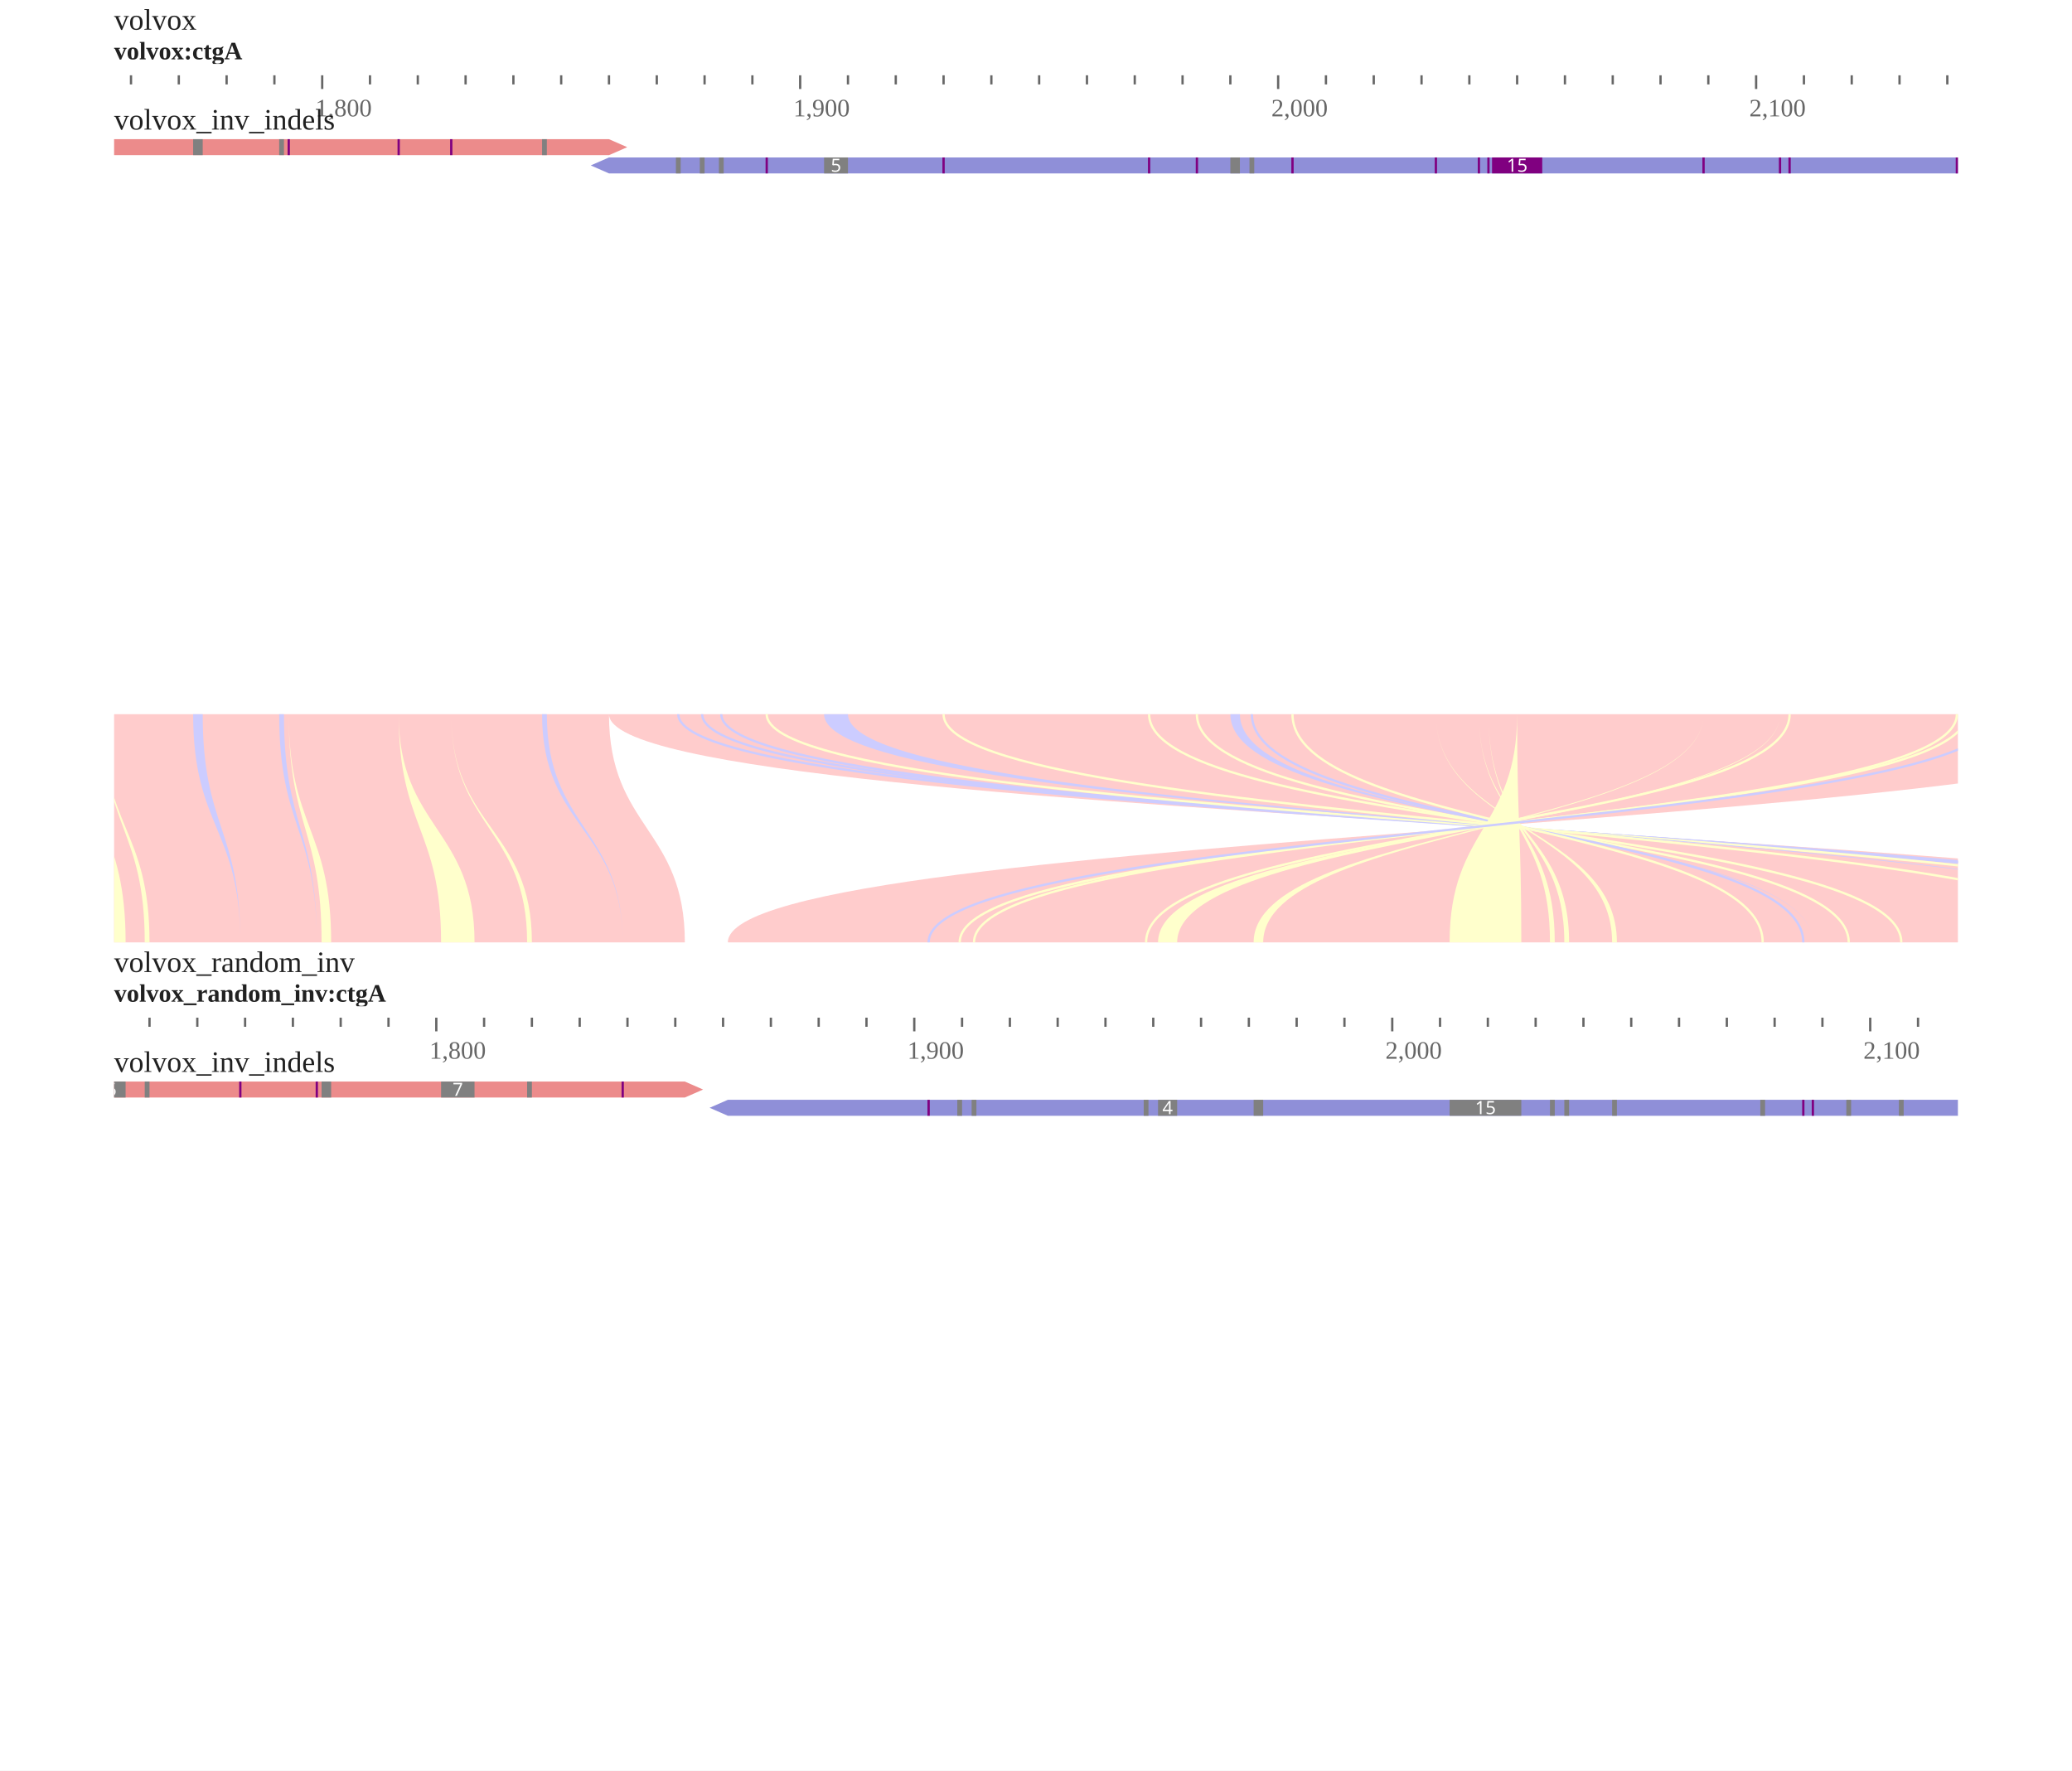
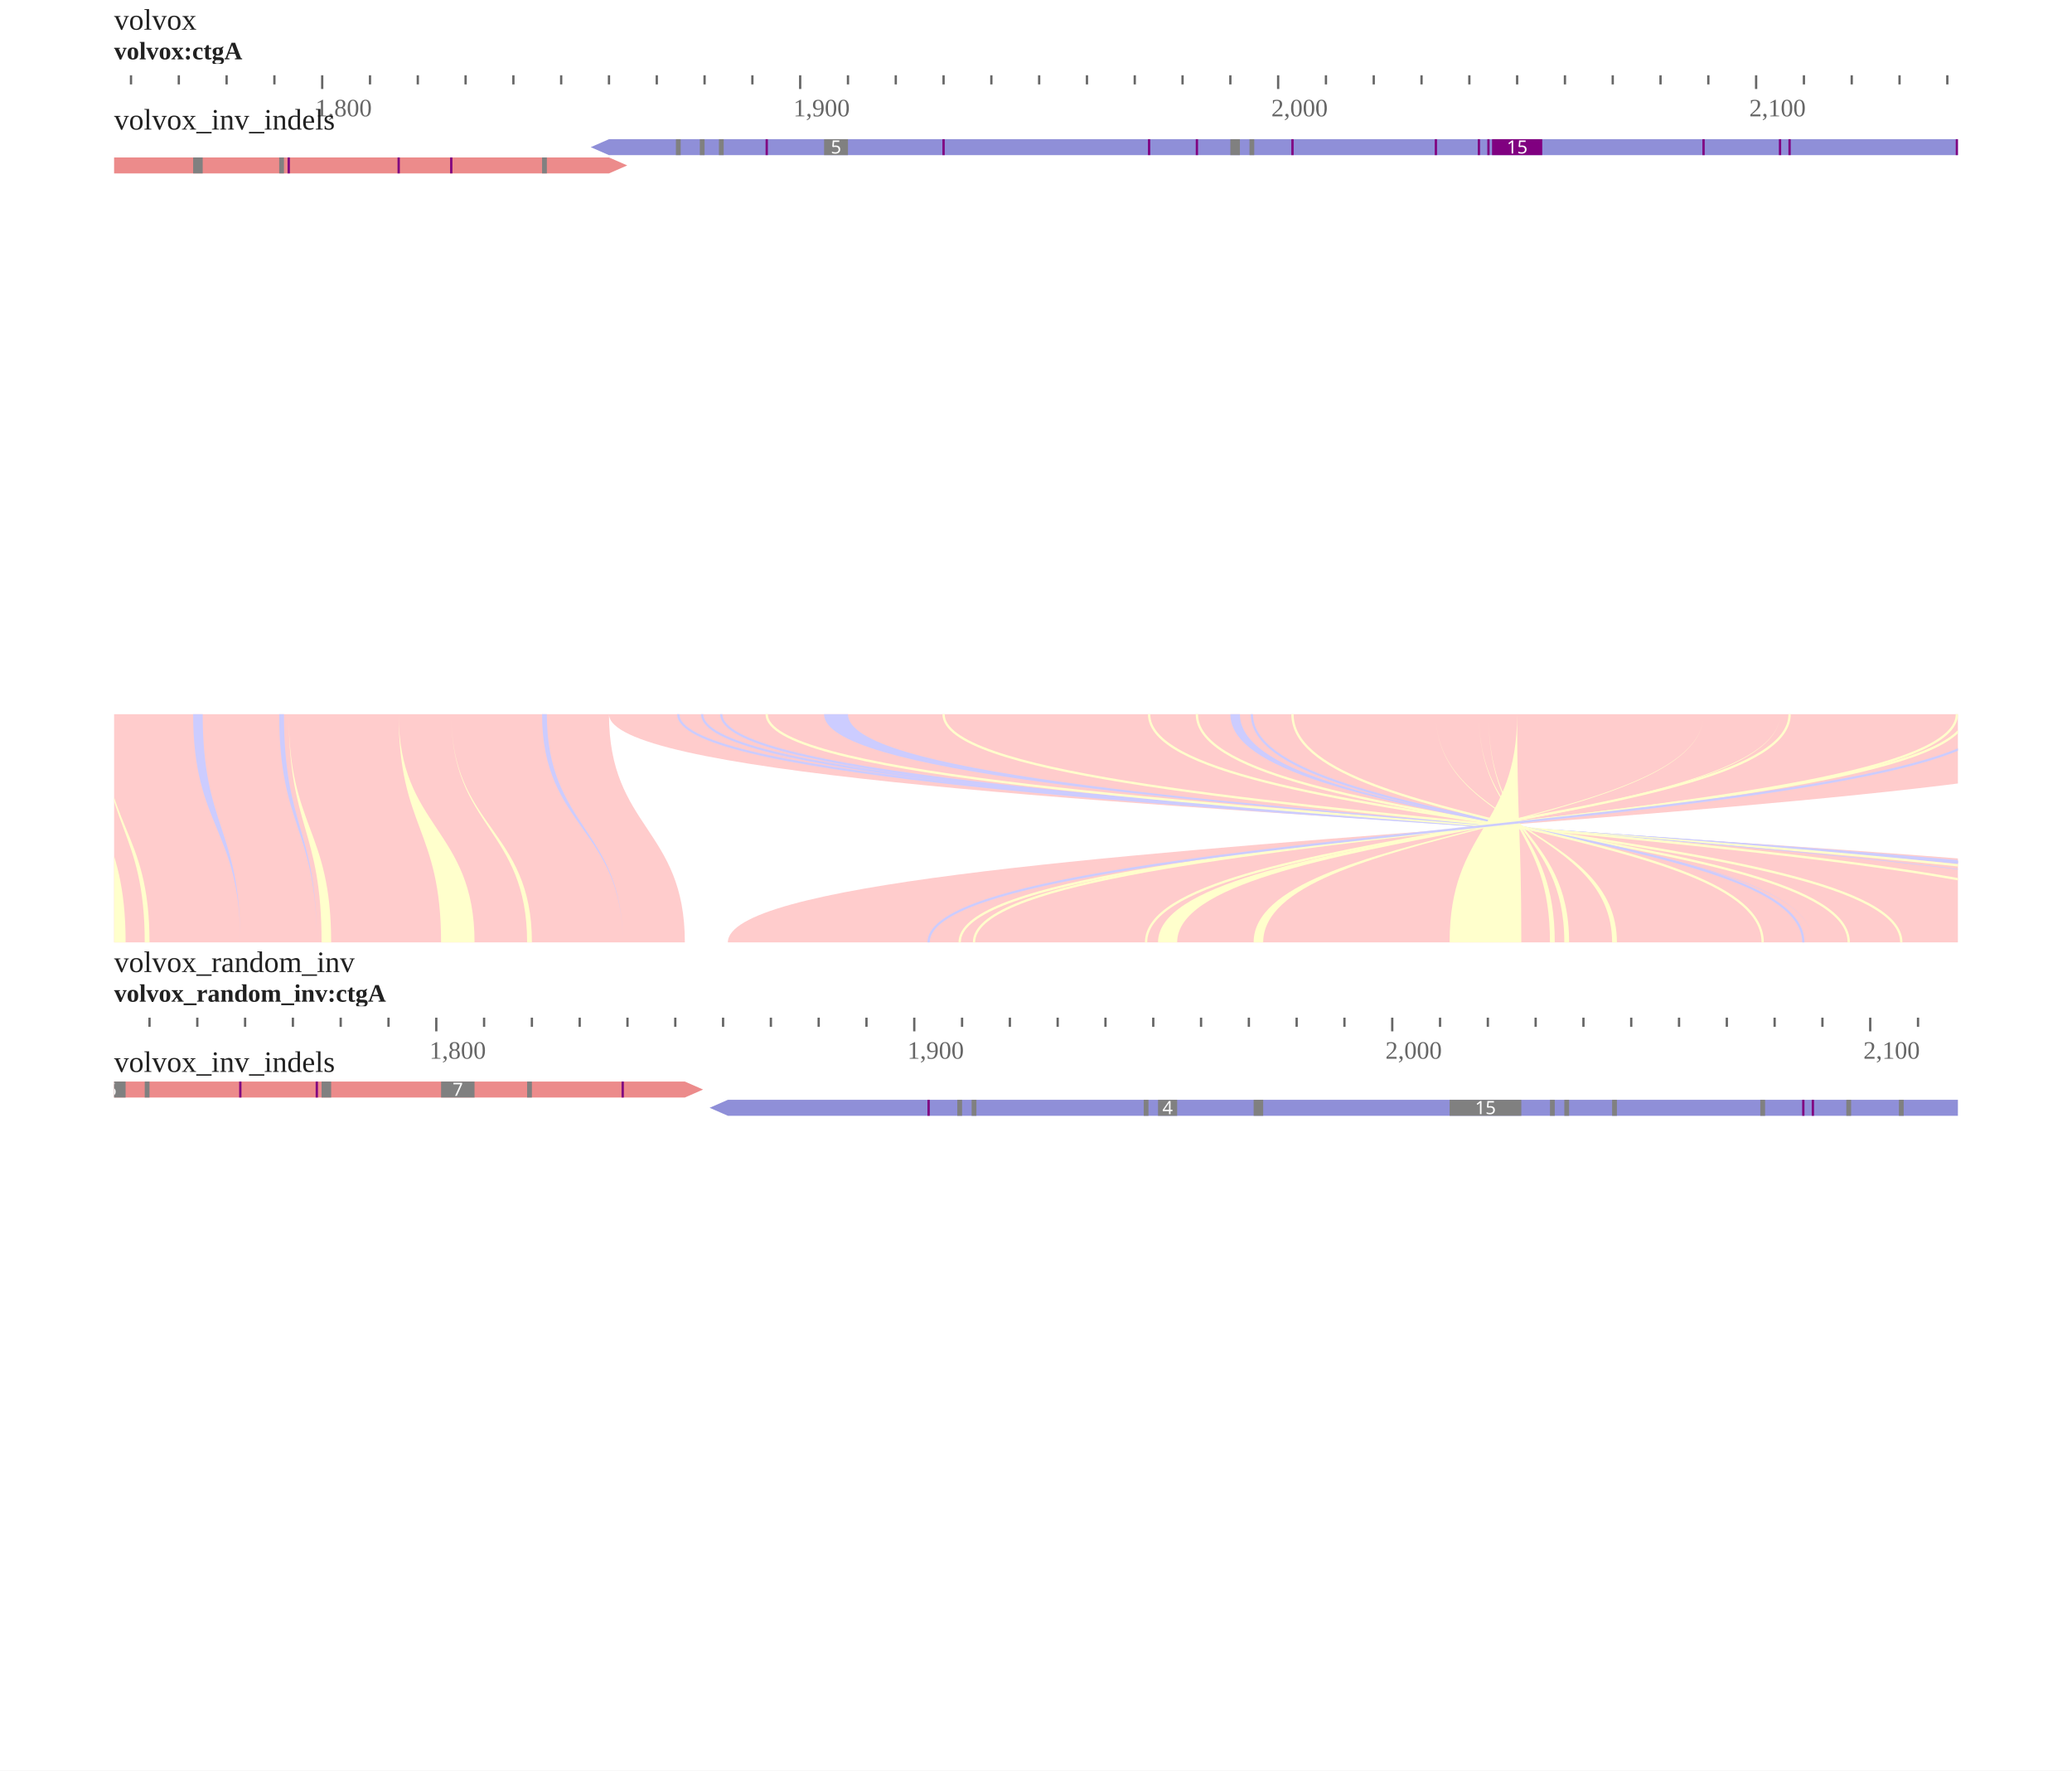
<svg xmlns="http://www.w3.org/2000/svg" width="908" height="776" viewBox="0 0 908 776">
  <rect width="908" height="776" fill="#ffffff" />
  <g transform="translate(0 0)">
    <g transform="translate(50 13)">
      <g transform="translate(0)">
        <text x="0" font-size="13" fill-opacity="0.871" fill="#000000">volvox</text>
        <g transform="translate(0 0)">
          <defs>
            <clipPath id="clip-view1-volvox:ctgA:1755.4618436724566:2141.2146774193548:0">
              <rect x="0" y="0" width="808" height="100" />
            </clipPath>
          </defs>
          <g clip-path="url(#clip-view1-volvox:ctgA:1755.4618436724566:2141.2146774193548:0)">
            <g transform="translate(0 20)">
              <line x1="-34.481" x2="-34.481" y1="0" y2="4" stroke-width="1" stroke-opacity="0.6" stroke="#000000" />
              <line x1="-13.535" x2="-13.535" y1="0" y2="4" stroke-width="1" stroke-opacity="0.6" stroke="#000000" />
              <line x1="7.411" x2="7.411" y1="0" y2="4" stroke-width="1" stroke-opacity="0.6" stroke="#000000" />
              <line x1="28.357" x2="28.357" y1="0" y2="4" stroke-width="1" stroke-opacity="0.6" stroke="#000000" />
              <line x1="49.303" x2="49.303" y1="0" y2="4" stroke-width="1" stroke-opacity="0.6" stroke="#000000" />
              <line x1="70.249" x2="70.249" y1="0" y2="4" stroke-width="1" stroke-opacity="0.6" stroke="#000000" />
              <line x1="91.195" x2="91.195" y1="0" y2="6" stroke-width="1" stroke-opacity="0.6" stroke="#000000" />
              <line x1="112.141" x2="112.141" y1="0" y2="4" stroke-width="1" stroke-opacity="0.6" stroke="#000000" />
              <line x1="133.087" x2="133.087" y1="0" y2="4" stroke-width="1" stroke-opacity="0.6" stroke="#000000" />
              <line x1="154.033" x2="154.033" y1="0" y2="4" stroke-width="1" stroke-opacity="0.6" stroke="#000000" />
              <line x1="174.979" x2="174.979" y1="0" y2="4" stroke-width="1" stroke-opacity="0.6" stroke="#000000" />
              <line x1="195.926" x2="195.926" y1="0" y2="4" stroke-width="1" stroke-opacity="0.6" stroke="#000000" />
              <line x1="216.872" x2="216.872" y1="0" y2="4" stroke-width="1" stroke-opacity="0.6" stroke="#000000" />
              <line x1="237.818" x2="237.818" y1="0" y2="4" stroke-width="1" stroke-opacity="0.6" stroke="#000000" />
              <line x1="258.764" x2="258.764" y1="0" y2="4" stroke-width="1" stroke-opacity="0.6" stroke="#000000" />
              <line x1="279.71" x2="279.71" y1="0" y2="4" stroke-width="1" stroke-opacity="0.6" stroke="#000000" />
              <line x1="300.656" x2="300.656" y1="0" y2="6" stroke-width="1" stroke-opacity="0.6" stroke="#000000" />
              <line x1="321.602" x2="321.602" y1="0" y2="4" stroke-width="1" stroke-opacity="0.6" stroke="#000000" />
              <line x1="342.548" x2="342.548" y1="0" y2="4" stroke-width="1" stroke-opacity="0.6" stroke="#000000" />
              <line x1="363.494" x2="363.494" y1="0" y2="4" stroke-width="1" stroke-opacity="0.6" stroke="#000000" />
              <line x1="384.44" x2="384.44" y1="0" y2="4" stroke-width="1" stroke-opacity="0.6" stroke="#000000" />
              <line x1="405.386" x2="405.386" y1="0" y2="4" stroke-width="1" stroke-opacity="0.6" stroke="#000000" />
              <line x1="426.332" x2="426.332" y1="0" y2="4" stroke-width="1" stroke-opacity="0.6" stroke="#000000" />
              <line x1="447.278" x2="447.278" y1="0" y2="4" stroke-width="1" stroke-opacity="0.6" stroke="#000000" />
              <line x1="468.224" x2="468.224" y1="0" y2="4" stroke-width="1" stroke-opacity="0.6" stroke="#000000" />
              <line x1="489.17" x2="489.17" y1="0" y2="4" stroke-width="1" stroke-opacity="0.6" stroke="#000000" />
              <line x1="510.116" x2="510.116" y1="0" y2="6" stroke-width="1" stroke-opacity="0.6" stroke="#000000" />
              <line x1="531.062" x2="531.062" y1="0" y2="4" stroke-width="1" stroke-opacity="0.6" stroke="#000000" />
              <line x1="552.008" x2="552.008" y1="0" y2="4" stroke-width="1" stroke-opacity="0.6" stroke="#000000" />
              <line x1="572.955" x2="572.955" y1="0" y2="4" stroke-width="1" stroke-opacity="0.6" stroke="#000000" />
              <line x1="593.901" x2="593.901" y1="0" y2="4" stroke-width="1" stroke-opacity="0.6" stroke="#000000" />
              <line x1="614.847" x2="614.847" y1="0" y2="4" stroke-width="1" stroke-opacity="0.6" stroke="#000000" />
              <line x1="635.793" x2="635.793" y1="0" y2="4" stroke-width="1" stroke-opacity="0.6" stroke="#000000" />
              <line x1="656.739" x2="656.739" y1="0" y2="4" stroke-width="1" stroke-opacity="0.6" stroke="#000000" />
              <line x1="677.685" x2="677.685" y1="0" y2="4" stroke-width="1" stroke-opacity="0.6" stroke="#000000" />
              <line x1="698.631" x2="698.631" y1="0" y2="4" stroke-width="1" stroke-opacity="0.6" stroke="#000000" />
              <line x1="719.577" x2="719.577" y1="0" y2="6" stroke-width="1" stroke-opacity="0.6" stroke="#000000" />
              <line x1="740.523" x2="740.523" y1="0" y2="4" stroke-width="1" stroke-opacity="0.6" stroke="#000000" />
              <line x1="761.469" x2="761.469" y1="0" y2="4" stroke-width="1" stroke-opacity="0.6" stroke="#000000" />
              <line x1="782.415" x2="782.415" y1="0" y2="4" stroke-width="1" stroke-opacity="0.6" stroke="#000000" />
              <line x1="803.361" x2="803.361" y1="0" y2="4" stroke-width="1" stroke-opacity="0.6" stroke="#000000" />
              <line x1="824.307" x2="824.307" y1="0" y2="4" stroke-width="1" stroke-opacity="0.6" stroke="#000000" />
              <line x1="845.253" x2="845.253" y1="0" y2="4" stroke-width="1" stroke-opacity="0.6" stroke="#000000" />
              <text x="88.195" y="18" font-size="11" fill-opacity="0.6" fill="#000000">1,800</text>
              <text x="297.656" y="18" font-size="11" fill-opacity="0.6" fill="#000000">1,900</text>
              <text x="507.116" y="18" font-size="11" fill-opacity="0.6" fill="#000000">2,000</text>
              <text x="716.577" y="18" font-size="11" fill-opacity="0.6" fill="#000000">2,100</text>
            </g>
          </g>
        </g>
        <g transform="translate(0 0)">
          <defs>
            <clipPath id="reflabel-view1-volvox:ctgA:1528:1910:0">
              <rect x="0" y="0" width="1121.836" height="15" />
            </clipPath>
          </defs>
          <g clip-path="url(#reflabel-view1-volvox:ctgA:1528:1910:0)">
            <text x="0" y="13" font-size="11" font-weight="bold" fill-opacity="0.871" fill="#000000">volvox:ctgA</text>
          </g>
        </g>
      </g>
      <g transform="translate(0 30)">
        <g transform="translate(0 0)">
          <defs>
            <clipPath id="track-clip-view1-volvox_inv_indels">
              <rect x="0" y="18" width="808" height="250" />
            </clipPath>
          </defs>
          <g clip-path="url(#track-clip-view1-volvox_inv_indels)">
            <g transform="translate(0 18)">
              <defs>
                <clipPath id="alignments-clip-t1-display">
                  <rect x="0" y="0" width="808" height="250" />
                </clipPath>
              </defs>
              <g clip-path="url(#alignments-clip-t1-display)">
                <g>
                  <clipPath id="svgcanvas-clip-0">
                    <path d="M0,0h808v250h-808Z" />
                  </clipPath>
                  <g clip-path="url(#svgcanvas-clip-0)">
                    <clipPath id="svgcanvas-clip-1">
                      <path d="M0,0h808v250h-808Z" />
                    </clipPath>
                    <g clip-path="url(#svgcanvas-clip-1)">
                      <rect x="956.267" y="0" width="29295.152" height="7" fill="rgb(236,139,139)" />
-                       <path d="M-405.226,0L216.872,0L224.872,3.5L216.872,7L-405.226,7Z" fill="rgb(236,139,139)" stroke="none" />
-                       <path d="M914.375,8L216.872,8L208.872,11.5L216.872,15L914.375,15Z" fill="rgb(143,143,216)" stroke="none" />
+                       <path d="M-405.226,8L216.872,8L224.872,11.5L216.872,15L-405.226,15Z" fill="rgb(236,139,139)" stroke="none" />
+                       <path d="M914.375,0L216.872,0L208.872,3.5L216.872,7L914.375,7Z" fill="rgb(143,143,216)" stroke="none" />
                      <rect x="1090.322" y="0" width="2.095" height="7" fill="rgb(128,128,128)" />
                      <rect x="1153.16" y="0" width="4.189" height="7" fill="rgb(128,128,128)" />
-                       <rect x="-340.293" y="0" width="2.095" height="7" fill="rgb(128,128,128)" />
-                       <rect x="-329.82" y="0" width="2.095" height="7" fill="rgb(128,128,128)" />
-                       <rect x="-292.118" y="0" width="2.095" height="7" fill="rgb(128,128,128)" />
-                       <rect x="-248.131" y="0" width="2.095" height="7" fill="rgb(128,128,128)" />
-                       <rect x="-220.901" y="0" width="10.473" height="7" fill="rgb(128,128,128)" />
-                       <rect x="-189.482" y="0" width="2.095" height="7" fill="rgb(128,128,128)" />
-                       <rect x="-183.198" y="0" width="2.095" height="7" fill="rgb(128,128,128)" />
-                       <rect x="-118.265" y="0" width="2.095" height="7" fill="rgb(128,128,128)" />
-                       <rect x="34.641" y="0" width="4.189" height="7" fill="rgb(128,128,128)" />
-                       <rect x="72.344" y="0" width="2.095" height="7" fill="rgb(128,128,128)" />
-                       <rect x="187.547" y="0" width="2.095" height="7" fill="rgb(128,128,128)" />
-                       <rect x="246.196" y="8" width="2.095" height="7" fill="rgb(128,128,128)" />
-                       <rect x="256.669" y="8" width="2.095" height="7" fill="rgb(128,128,128)" />
-                       <rect x="265.048" y="8" width="2.095" height="7" fill="rgb(128,128,128)" />
-                       <rect x="311.129" y="8" width="10.473" height="7" fill="rgb(128,128,128)" />
-                       <rect x="489.17" y="8" width="4.189" height="7" fill="rgb(128,128,128)" />
-                       <rect x="497.549" y="8" width="2.095" height="7" fill="rgb(128,128,128)" />
-                       <rect x="824.307" y="8" width="2.095" height="7" fill="rgb(128,128,128)" />
+                       <rect x="-340.293" y="8" width="2.095" height="7" fill="rgb(128,128,128)" />
+                       <rect x="-329.82" y="8" width="2.095" height="7" fill="rgb(128,128,128)" />
+                       <rect x="-292.118" y="8" width="2.095" height="7" fill="rgb(128,128,128)" />
+                       <rect x="-248.131" y="8" width="2.095" height="7" fill="rgb(128,128,128)" />
+                       <rect x="-220.901" y="8" width="10.473" height="7" fill="rgb(128,128,128)" />
+                       <rect x="-189.482" y="8" width="2.095" height="7" fill="rgb(128,128,128)" />
+                       <rect x="-183.198" y="8" width="2.095" height="7" fill="rgb(128,128,128)" />
+                       <rect x="-118.265" y="8" width="2.095" height="7" fill="rgb(128,128,128)" />
+                       <rect x="34.641" y="8" width="4.189" height="7" fill="rgb(128,128,128)" />
+                       <rect x="72.344" y="8" width="2.095" height="7" fill="rgb(128,128,128)" />
+                       <rect x="187.547" y="8" width="2.095" height="7" fill="rgb(128,128,128)" />
+                       <rect x="246.196" y="0" width="2.095" height="7" fill="rgb(128,128,128)" />
+                       <rect x="256.669" y="0" width="2.095" height="7" fill="rgb(128,128,128)" />
+                       <rect x="265.048" y="0" width="2.095" height="7" fill="rgb(128,128,128)" />
+                       <rect x="311.129" y="0" width="10.473" height="7" fill="rgb(128,128,128)" />
+                       <rect x="489.17" y="0" width="4.189" height="7" fill="rgb(128,128,128)" />
+                       <rect x="497.549" y="0" width="2.095" height="7" fill="rgb(128,128,128)" />
+                       <rect x="824.307" y="0" width="2.095" height="7" fill="rgb(128,128,128)" />
                      <rect x="976.713" y="0" width="1" height="7" fill="rgb(128,0,128)" />
                      <rect x="985.092" y="0" width="1" height="7" fill="rgb(128,0,128)" />
                      <rect x="1029.079" y="0" width="1" height="7" fill="rgb(128,0,128)" />
                      <rect x="1050.025" y="0" width="1" height="7" fill="rgb(128,0,128)" />
                      <rect x="1079.349" y="0" width="1" height="7" fill="rgb(128,0,128)" />
                      <rect x="1175.701" y="0" width="1" height="7" fill="rgb(128,0,128)" />
                      <rect x="1207.12" y="0" width="1" height="7" fill="rgb(128,0,128)" />
-                       <rect x="-259.104" y="0" width="1" height="7" fill="rgb(128,0,128)" />
-                       <rect x="-238.158" y="0" width="1" height="7" fill="rgb(128,0,128)" />
-                       <rect x="-227.685" y="0" width="1" height="7" fill="rgb(128,0,128)" />
-                       <rect x="-164.847" y="0" width="1" height="7" fill="rgb(128,0,128)" />
-                       <rect x="-137.617" y="0" width="1" height="7" fill="rgb(128,0,128)" />
-                       <rect x="-108.292" y="0" width="1" height="7" fill="rgb(128,0,128)" />
-                       <rect x="-14.035" y="0" width="1" height="7" fill="rgb(128,0,128)" />
-                       <rect x="-5.657" y="0" width="1" height="7" fill="rgb(128,0,128)" />
-                       <rect x="76.033" y="0" width="1" height="7" fill="rgb(128,0,128)" />
-                       <rect x="124.209" y="0" width="1" height="7" fill="rgb(128,0,128)" />
-                       <rect x="147.25" y="0" width="1" height="7" fill="rgb(128,0,128)" />
-                       <rect x="285.494" y="8" width="1" height="7" fill="rgb(128,0,128)" />
-                       <rect x="362.994" y="8" width="1" height="7" fill="rgb(128,0,128)" />
-                       <rect x="453.062" y="8" width="1" height="7" fill="rgb(128,0,128)" />
-                       <rect x="474.008" y="8" width="1" height="7" fill="rgb(128,0,128)" />
-                       <rect x="515.9" y="8" width="1" height="7" fill="rgb(128,0,128)" />
-                       <rect x="578.738" y="8" width="1" height="7" fill="rgb(128,0,128)" />
-                       <rect x="597.59" y="8" width="1" height="7" fill="rgb(128,0,128)" />
-                       <rect x="601.779" y="8" width="1" height="7" fill="rgb(128,0,128)" />
-                       <rect x="603.847" y="8" width="22" height="7" fill="rgb(128,0,128)" />
-                       <rect x="696.036" y="8" width="1" height="7" fill="rgb(128,0,128)" />
-                       <rect x="729.55" y="8" width="1" height="7" fill="rgb(128,0,128)" />
-                       <rect x="733.739" y="8" width="1" height="7" fill="rgb(128,0,128)" />
-                       <rect x="807.05" y="8" width="1" height="7" fill="rgb(128,0,128)" />
-                       <rect x="811.24" y="8" width="1" height="7" fill="rgb(128,0,128)" />
+                       <rect x="-259.104" y="8" width="1" height="7" fill="rgb(128,0,128)" />
+                       <rect x="-238.158" y="8" width="1" height="7" fill="rgb(128,0,128)" />
+                       <rect x="-227.685" y="8" width="1" height="7" fill="rgb(128,0,128)" />
+                       <rect x="-164.847" y="8" width="1" height="7" fill="rgb(128,0,128)" />
+                       <rect x="-137.617" y="8" width="1" height="7" fill="rgb(128,0,128)" />
+                       <rect x="-108.292" y="8" width="1" height="7" fill="rgb(128,0,128)" />
+                       <rect x="-14.035" y="8" width="1" height="7" fill="rgb(128,0,128)" />
+                       <rect x="-5.657" y="8" width="1" height="7" fill="rgb(128,0,128)" />
+                       <rect x="76.033" y="8" width="1" height="7" fill="rgb(128,0,128)" />
+                       <rect x="124.209" y="8" width="1" height="7" fill="rgb(128,0,128)" />
+                       <rect x="147.25" y="8" width="1" height="7" fill="rgb(128,0,128)" />
+                       <rect x="285.494" y="0" width="1" height="7" fill="rgb(128,0,128)" />
+                       <rect x="362.994" y="0" width="1" height="7" fill="rgb(128,0,128)" />
+                       <rect x="453.062" y="0" width="1" height="7" fill="rgb(128,0,128)" />
+                       <rect x="474.008" y="0" width="1" height="7" fill="rgb(128,0,128)" />
+                       <rect x="515.9" y="0" width="1" height="7" fill="rgb(128,0,128)" />
+                       <rect x="578.738" y="0" width="1" height="7" fill="rgb(128,0,128)" />
+                       <rect x="597.59" y="0" width="1" height="7" fill="rgb(128,0,128)" />
+                       <rect x="601.779" y="0" width="1" height="7" fill="rgb(128,0,128)" />
+                       <rect x="603.847" y="0" width="22" height="7" fill="rgb(128,0,128)" />
+                       <rect x="696.036" y="0" width="1" height="7" fill="rgb(128,0,128)" />
+                       <rect x="729.55" y="0" width="1" height="7" fill="rgb(128,0,128)" />
+                       <rect x="733.739" y="0" width="1" height="7" fill="rgb(128,0,128)" />
+                       <rect x="807.05" y="0" width="1" height="7" fill="rgb(128,0,128)" />
+                       <rect x="811.24" y="0" width="1" height="7" fill="rgb(128,0,128)" />
                    </g>
                  </g>
-                   <text x="316.365" y="11.5" fill="#fff" font-size="8" font-family="sans-serif" text-anchor="middle" dominant-baseline="middle">5</text>
-                   <text x="614.847" y="11.5" fill="#fff" font-size="8" font-family="sans-serif" text-anchor="middle" dominant-baseline="middle">15</text>
+                   <text x="316.365" y="3.5" fill="#fff" font-size="8" font-family="sans-serif" text-anchor="middle" dominant-baseline="middle">5</text>
+                   <text x="614.847" y="3.5" fill="#fff" font-size="8" font-family="sans-serif" text-anchor="middle" dominant-baseline="middle">15</text>
                </g>
              </g>
            </g>
          </g>
          <text x="0" y="5" font-size="13" dominant-baseline="hanging" fill-opacity="0.871" fill="#000000">volvox_inv_indels</text>
        </g>
      </g>
      <g transform="translate(0 30)">
        <defs>
          <clipPath id="highlight-clip-view1">
            <rect x="0" y="0" width="808" height="270" />
          </clipPath>
        </defs>
        <g clip-path="url(#highlight-clip-view1)" />
      </g>
    </g>
  </g>
  <g transform="translate(0 313)">
    <g transform="translate(50 0)">
      <defs>
        <clipPath id="synclip-p1-0">
          <rect x="0" y="0" width="808" height="100" />
        </clipPath>
      </defs>
      <g clip-path="url(#synclip-p1-0)">
        <g>
          <path d="M914.375,0C914.375,50 268.966,50 268.966,100L1010.457,100C1010.457,50 216.872,50 216.872,0Z" fill="rgb(255,0,0)" fill-opacity="0.2" stroke="none" />
          <path d="M-3677,0C-3677,50 -3620.716,50 -3620.716,100L250.115,100C250.115,50 216.872,50 216.872,0Z" fill="rgb(255,0,0)" fill-opacity="0.2" stroke="none" />
-           <path d="M956.267,0C956.267,50 1010.457,50 1010.457,100L29729.592,100C29729.592,50 30251.42,50 30251.42,0Z" fill="rgb(255,0,0)" fill-opacity="0.2" stroke="none" />
+           <path d="M956.267,0C956.267,50 1010.457,50 1010.457,100L2910.264,100C2910.264,50 2809.993,50 2809.993,0Z" fill="rgb(255,0,0)" fill-opacity="0.2" stroke="none" />
          <path d="M247.243,0C247.243,50 981.132,50 981.132,100" fill="none" stroke="rgb(204,204,255)" stroke-width="1" />
          <path d="M257.716,0C257.716,50 972.754,50 972.754,100" fill="none" stroke="rgb(204,204,255)" stroke-width="1" />
          <path d="M266.095,0C266.095,50 966.47,50 966.47,100" fill="none" stroke="rgb(204,204,255)" stroke-width="1" />
          <path d="M285.994,0C285.994,50 946.571,50 946.571,100" fill="none" stroke="rgb(255,255,204)" stroke-width="1" />
          <path d="M311.129,0C311.129,50 920.388,50 920.388,100L920.388,100C920.388,50 321.602,50 321.602,0Z" fill="rgb(204,204,255)" stroke="none" />
          <path d="M363.494,0C363.494,50 876.402,50 876.402,100" fill="none" stroke="rgb(255,255,204)" stroke-width="1" />
          <path d="M453.562,0C453.562,50 783.192,50 783.192,100" fill="none" stroke="rgb(255,255,204)" stroke-width="1" />
          <path d="M474.508,0C474.508,50 760.151,50 760.151,100" fill="none" stroke="rgb(255,255,204)" stroke-width="1" />
          <path d="M489.17,0C489.17,50 744.442,50 744.442,100L744.442,100C744.442,50 493.36,50 493.36,0Z" fill="rgb(204,204,255)" stroke="none" />
          <path d="M498.596,0C498.596,50 740.252,50 740.252,100" fill="none" stroke="rgb(204,204,255)" stroke-width="1" />
          <path d="M516.4,0C516.4,50 722.448,50 722.448,100" fill="none" stroke="rgb(255,255,204)" stroke-width="1" />
          <path d="M579.238,0C579.238,50 658.563,50 658.563,100L656.468,100C656.468,50 579.238,50 579.238,0Z" fill="rgb(255,255,204)" stroke="none" />
          <path d="M598.09,0C598.09,50 637.617,50 637.617,100L635.522,100C635.522,50 598.09,50 598.09,0Z" fill="rgb(255,255,204)" stroke="none" />
          <path d="M602.279,0C602.279,50 631.333,50 631.333,100L629.238,100C629.238,50 602.279,50 602.279,0Z" fill="rgb(255,255,204)" stroke="none" />
          <path d="M614.847,0C614.847,50 616.671,50 616.671,100L585.252,100C585.252,50 614.847,50 614.847,0Z" fill="rgb(255,255,204)" stroke="none" />
          <path d="M696.536,0C696.536,50 503.562,50 503.562,100L499.373,100C499.373,50 696.536,50 696.536,0Z" fill="rgb(255,255,204)" stroke="none" />
          <path d="M730.05,0C730.05,50 465.859,50 465.859,100L457.481,100C457.481,50 730.05,50 730.05,0Z" fill="rgb(255,255,204)" stroke="none" />
          <path d="M734.239,0C734.239,50 452.244,50 452.244,100" fill="none" stroke="rgb(255,255,204)" stroke-width="1" />
          <path d="M807.55,0C807.55,50 376.838,50 376.838,100" fill="none" stroke="rgb(255,255,204)" stroke-width="1" />
          <path d="M811.74,0C811.74,50 370.555,50 370.555,100" fill="none" stroke="rgb(255,255,204)" stroke-width="1" />
          <path d="M825.354,0C825.354,50 356.94,50 356.94,100" fill="none" stroke="rgb(204,204,255)" stroke-width="1" />
          <path d="M-962.391,0C-962.391,50 -975.229,50 -975.229,100L-973.135,100C-973.135,50 -962.391,50 -962.391,0Z" fill="rgb(255,255,204)" stroke="none" />
          <path d="M-903.742,0C-903.742,50 -914.486,50 -914.486,100L-914.486,100C-914.486,50 -901.648,50 -901.648,0Z" fill="rgb(204,204,255)" stroke="none" />
          <path d="M-859.756,0C-859.756,50 -872.594,50 -872.594,100L-868.405,100C-868.405,50 -859.756,50 -859.756,0Z" fill="rgb(255,255,204)" stroke="none" />
          <path d="M-721.512,0C-721.512,50 -730.161,50 -730.161,100L-728.066,100C-728.066,50 -721.512,50 -721.512,0Z" fill="rgb(255,255,204)" stroke="none" />
          <path d="M-715.228,0C-715.228,50 -721.782,50 -721.782,100L-717.593,100C-717.593,50 -715.228,50 -715.228,0Z" fill="rgb(255,255,204)" stroke="none" />
          <path d="M-700.566,0C-700.566,50 -702.931,50 -702.931,100L-702.931,100C-702.931,50 -698.471,50 -698.471,0Z" fill="rgb(204,204,255)" stroke="none" />
          <path d="M-683.809,0C-683.809,50 -688.269,50 -688.269,100L-688.269,100C-688.269,50 -679.62,50 -679.62,0Z" fill="rgb(204,204,255)" stroke="none" />
          <path d="M-660.768,0C-660.768,50 -669.417,50 -669.417,100L-669.417,100C-669.417,50 -658.674,50 -658.674,0Z" fill="rgb(204,204,255)" stroke="none" />
          <path d="M-635.633,0C-635.633,50 -646.376,50 -646.376,100L-646.376,100C-646.376,50 -633.538,50 -633.538,0Z" fill="rgb(204,204,255)" stroke="none" />
          <path d="M-610.498,0C-610.498,50 -623.336,50 -623.336,100L-623.336,100C-623.336,50 -608.403,50 -608.403,0Z" fill="rgb(204,204,255)" stroke="none" />
          <path d="M-593.741,0C-593.741,50 -608.674,50 -608.674,100L-606.579,100C-606.579,50 -593.741,50 -593.741,0Z" fill="rgb(255,255,204)" stroke="none" />
          <path d="M-587.457,0C-587.457,50 -600.295,50 -600.295,100L-598.2,100C-598.2,50 -587.457,50 -587.457,0Z" fill="rgb(255,255,204)" stroke="none" />
          <path d="M-524.619,0C-524.619,50 -535.362,50 -535.362,100L-535.362,100C-535.362,50 -522.524,50 -522.524,0Z" fill="rgb(204,204,255)" stroke="none" />
          <path d="M-499.483,0C-499.483,50 -512.322,50 -512.322,100L-512.322,100C-512.322,50 -497.389,50 -497.389,0Z" fill="rgb(204,204,255)" stroke="none" />
          <path d="M-465.97,0C-465.97,50 -480.903,50 -480.903,100L-476.713,100C-476.713,50 -465.97,50 -465.97,0Z" fill="rgb(255,255,204)" stroke="none" />
          <path d="M-451.308,0C-451.308,50 -462.051,50 -462.051,100L-462.051,100C-462.051,50 -445.024,50 -445.024,0Z" fill="rgb(204,204,255)" stroke="none" />
          <path d="M-438.74,0C-438.74,50 -455.767,50 -455.767,100L-453.673,100C-453.673,50 -438.74,50 -438.74,0Z" fill="rgb(255,255,204)" stroke="none" />
          <path d="M-413.605,0C-413.605,50 -428.537,50 -428.537,100L-415.97,100C-415.97,50 -413.605,50 -413.605,0Z" fill="rgb(255,255,204)" stroke="none" />
          <path d="M-340.293,0C-340.293,50 -342.659,50 -342.659,100L-342.659,100C-342.659,50 -338.199,50 -338.199,0Z" fill="rgb(204,204,255)" stroke="none" />
          <path d="M-329.82,0C-329.82,50 -334.28,50 -334.28,100L-334.28,100C-334.28,50 -327.726,50 -327.726,0Z" fill="rgb(204,204,255)" stroke="none" />
          <path d="M-292.118,0C-292.118,50 -298.672,50 -298.672,100L-298.672,100C-298.672,50 -290.023,50 -290.023,0Z" fill="rgb(204,204,255)" stroke="none" />
          <path d="M-258.604,0C-258.604,50 -267.253,50 -267.253,100L-265.158,100C-265.158,50 -258.604,50 -258.604,0Z" fill="rgb(255,255,204)" stroke="none" />
          <path d="M-248.131,0C-248.131,50 -254.685,50 -254.685,100L-254.685,100C-254.685,50 -246.036,50 -246.036,0Z" fill="rgb(204,204,255)" stroke="none" />
          <path d="M-237.658,0C-237.658,50 -246.307,50 -246.307,100L-244.212,100C-244.212,50 -237.658,50 -237.658,0Z" fill="rgb(255,255,204)" stroke="none" />
          <path d="M-227.185,0C-227.185,50 -233.739,50 -233.739,100L-231.645,100C-231.645,50 -227.185,50 -227.185,0Z" fill="rgb(255,255,204)" stroke="none" />
          <path d="M-220.901,0C-220.901,50 -225.361,50 -225.361,100L-225.361,100C-225.361,50 -210.428,50 -210.428,0Z" fill="rgb(204,204,255)" stroke="none" />
          <path d="M-189.482,0C-189.482,50 -204.415,50 -204.415,100L-204.415,100C-204.415,50 -187.387,50 -187.387,0Z" fill="rgb(204,204,255)" stroke="none" />
          <path d="M-183.198,0C-183.198,50 -200.225,50 -200.225,100L-200.225,100C-200.225,50 -181.103,50 -181.103,0Z" fill="rgb(204,204,255)" stroke="none" />
          <path d="M-164.347,0C-164.347,50 -183.469,50 -183.469,100L-168.806,100C-168.806,50 -164.347,50 -164.347,0Z" fill="rgb(255,255,204)" stroke="none" />
          <path d="M-137.117,0C-137.117,50 -141.576,50 -141.576,100L-131.103,100C-131.103,50 -137.117,50 -137.117,0Z" fill="rgb(255,255,204)" stroke="none" />
          <path d="M-118.265,0C-118.265,50 -112.252,50 -112.252,100L-112.252,100C-112.252,50 -116.171,50 -116.171,0Z" fill="rgb(204,204,255)" stroke="none" />
          <path d="M-107.792,0C-107.792,50 -103.874,50 -103.874,100L-101.779,100C-101.779,50 -107.792,50 -107.792,0Z" fill="rgb(255,255,204)" stroke="none" />
          <path d="M-13.535,0C-13.535,50 -7.522,50 -7.522,100L5.046,100C5.046,50 -13.535,50 -13.535,0Z" fill="rgb(255,255,204)" stroke="none" />
          <path d="M-5.157,0C-5.157,50 13.424,50 13.424,100L15.519,100C15.519,50 -5.157,50 -5.157,0Z" fill="rgb(255,255,204)" stroke="none" />
          <path d="M34.641,0C34.641,50 55.316,50 55.316,100L55.316,100C55.316,50 38.83,50 38.83,0Z" fill="rgb(204,204,255)" stroke="none" />
          <path d="M72.344,0C72.344,50 88.83,50 88.83,100L88.83,100C88.83,50 74.438,50 74.438,0Z" fill="rgb(204,204,255)" stroke="none" />
          <path d="M76.533,0C76.533,50 90.925,50 90.925,100L95.114,100C95.114,50 76.533,50 76.533,0Z" fill="rgb(255,255,204)" stroke="none" />
          <path d="M124.709,0C124.709,50 143.29,50 143.29,100L157.952,100C157.952,50 124.709,50 124.709,0Z" fill="rgb(255,255,204)" stroke="none" />
          <path d="M147.75,0C147.75,50 180.993,50 180.993,100L183.087,100C183.087,50 147.75,50 147.75,0Z" fill="rgb(255,255,204)" stroke="none" />
          <path d="M187.547,0C187.547,50 222.885,50 222.885,100L222.885,100C222.885,50 189.642,50 189.642,0Z" fill="rgb(204,204,255)" stroke="none" />
          <path d="M977.213,0C977.213,50 1031.403,50 1031.403,100L1033.497,100C1033.497,50 977.213,50 977.213,0Z" fill="rgb(255,255,204)" stroke="none" />
          <path d="M985.592,0C985.592,50 1041.876,50 1041.876,100L1046.065,100C1046.065,50 985.592,50 985.592,0Z" fill="rgb(255,255,204)" stroke="none" />
-           <path d="M1029.579,0C1029.579,50 1090.052,50 1090.052,100L1092.146,100C1092.146,50 1029.579,50 1029.579,0Z" fill="rgb(255,255,204)" stroke="none" />
+           <path d="M1029.578,0C1029.578,50 1090.052,50 1090.052,100L1092.146,100C1092.146,50 1029.578,50 1029.578,0Z" fill="rgb(255,255,204)" stroke="none" />
          <path d="M1050.525,0C1050.525,50 1113.092,50 1113.092,100L1115.187,100C1115.187,50 1050.525,50 1050.525,0Z" fill="rgb(255,255,204)" stroke="none" />
          <path d="M1079.849,0C1079.849,50 1144.511,50 1144.511,100L1146.606,100C1146.606,50 1079.849,50 1079.849,0Z" fill="rgb(255,255,204)" stroke="none" />
          <path d="M1090.322,0C1090.322,50 1157.079,50 1157.079,100L1157.079,100C1157.079,50 1092.417,50 1092.417,0Z" fill="rgb(204,204,255)" stroke="none" />
          <path d="M1153.16,0C1153.16,50 1217.822,50 1217.822,100L1217.822,100C1217.822,50 1157.349,50 1157.349,0Z" fill="rgb(204,204,255)" stroke="none" />
          <path d="M1176.201,0C1176.201,50 1236.674,50 1236.674,100L1238.769,100C1238.769,50 1176.201,50 1176.201,0Z" fill="rgb(255,255,204)" stroke="none" />
          <path d="M1207.62,0C1207.62,50 1270.188,50 1270.188,100L1272.282,100C1272.282,50 1207.62,50 1207.62,0Z" fill="rgb(255,255,204)" stroke="none" />
          <path d="M1264.174,0C1264.174,50 1328.837,50 1328.837,100L1330.931,100C1330.931,50 1264.174,50 1264.174,0Z" fill="rgb(255,255,204)" stroke="none" />
          <path d="M1289.31,0C1289.31,50 1356.066,50 1356.066,100L1356.066,100C1356.066,50 1291.404,50 1291.404,0Z" fill="rgb(204,204,255)" stroke="none" />
          <path d="M1301.877,0C1301.877,50 1366.539,50 1366.539,100L1368.634,100C1368.634,50 1301.877,50 1301.877,0Z" fill="rgb(255,255,204)" stroke="none" />
          <path d="M1324.918,0C1324.918,50 1391.675,50 1391.675,100L1391.675,100C1391.675,50 1327.012,50 1327.012,0Z" fill="rgb(204,204,255)" stroke="none" />
          <path d="M1341.675,0C1341.675,50 1406.337,50 1406.337,100L1410.526,100C1410.526,50 1341.675,50 1341.675,0Z" fill="rgb(255,255,204)" stroke="none" />
          <path d="M1350.053,0C1350.053,50 1418.905,50 1418.905,100L1418.905,100C1418.905,50 1354.242,50 1354.242,0Z" fill="rgb(204,204,255)" stroke="none" />
          <path d="M1373.094,0C1373.094,50 1437.756,50 1437.756,100L1437.756,100C1437.756,50 1375.188,50 1375.188,0Z" fill="rgb(204,204,255)" stroke="none" />
          <path d="M1383.567,0C1383.567,50 1446.134,50 1446.134,100L1446.134,100C1446.134,50 1396.134,50 1396.134,0Z" fill="rgb(204,204,255)" stroke="none" />
          <path d="M1463.162,0C1463.162,50 1513.162,50 1513.162,100L1513.162,100C1513.162,50 1465.256,50 1465.256,0Z" fill="rgb(204,204,255)" stroke="none" />
          <path d="M1492.486,0C1492.486,50 1540.392,50 1540.392,100L1542.486,100C1542.486,50 1492.486,50 1492.486,0Z" fill="rgb(255,255,204)" stroke="none" />
          <path d="M1607.69,0C1607.69,50 1657.69,50 1657.69,100L1659.784,100C1659.784,50 1607.69,50 1607.69,0Z" fill="rgb(255,255,204)" stroke="none" />
          <path d="M1624.446,0C1624.446,50 1676.541,50 1676.541,100L1678.636,100C1678.636,50 1624.446,50 1624.446,0Z" fill="rgb(255,255,204)" stroke="none" />
          <path d="M1626.541,0C1626.541,50 1680.73,50 1680.73,100L1682.825,100C1682.825,50 1626.541,50 1626.541,0Z" fill="rgb(255,255,204)" stroke="none" />
          <path d="M1651.676,0C1651.676,50 1707.96,50 1707.96,100L1710.055,100C1710.055,50 1651.676,50 1651.676,0Z" fill="rgb(255,255,204)" stroke="none" />
          <path d="M1655.866,0C1655.866,50 1714.244,50 1714.244,100L1714.244,100C1714.244,50 1657.96,50 1657.96,0Z" fill="rgb(204,204,255)" stroke="none" />
          <path d="M1704.041,0C1704.041,50 1760.325,50 1760.325,100L1764.515,100C1764.515,50 1704.041,50 1704.041,0Z" fill="rgb(255,255,204)" stroke="none" />
        </g>
      </g>
    </g>
  </g>
  <g transform="translate(0 413)">
    <g transform="translate(50 13)">
      <g transform="translate(0)">
        <text x="0" font-size="13" fill-opacity="0.871" fill="#000000">volvox_random_inv</text>
        <g transform="translate(0 0)">
          <defs>
            <clipPath id="clip-view2-volvox_random_inv:ctgA:1731.5910000000001:2117.3438337468983:0">
              <rect x="0" y="0" width="808" height="100" />
            </clipPath>
          </defs>
          <g clip-path="url(#clip-view2-volvox_random_inv:ctgA:1731.5910000000001:2117.3438337468983:0)">
            <g transform="translate(0 20)">
              <line x1="-26.373" x2="-26.373" y1="0" y2="4" stroke-width="1" stroke-opacity="0.6" stroke="#000000" />
              <line x1="-5.427" x2="-5.427" y1="0" y2="4" stroke-width="1" stroke-opacity="0.6" stroke="#000000" />
              <line x1="15.519" x2="15.519" y1="0" y2="4" stroke-width="1" stroke-opacity="0.6" stroke="#000000" />
              <line x1="36.465" x2="36.465" y1="0" y2="4" stroke-width="1" stroke-opacity="0.6" stroke="#000000" />
              <line x1="57.411" x2="57.411" y1="0" y2="4" stroke-width="1" stroke-opacity="0.6" stroke="#000000" />
              <line x1="78.357" x2="78.357" y1="0" y2="4" stroke-width="1" stroke-opacity="0.6" stroke="#000000" />
              <line x1="99.303" x2="99.303" y1="0" y2="4" stroke-width="1" stroke-opacity="0.6" stroke="#000000" />
              <line x1="120.249" x2="120.249" y1="0" y2="4" stroke-width="1" stroke-opacity="0.6" stroke="#000000" />
              <line x1="141.195" x2="141.195" y1="0" y2="6" stroke-width="1" stroke-opacity="0.6" stroke="#000000" />
              <line x1="162.141" x2="162.141" y1="0" y2="4" stroke-width="1" stroke-opacity="0.6" stroke="#000000" />
              <line x1="183.087" x2="183.087" y1="0" y2="4" stroke-width="1" stroke-opacity="0.6" stroke="#000000" />
              <line x1="204.033" x2="204.033" y1="0" y2="4" stroke-width="1" stroke-opacity="0.6" stroke="#000000" />
              <line x1="224.979" x2="224.979" y1="0" y2="4" stroke-width="1" stroke-opacity="0.6" stroke="#000000" />
              <line x1="245.926" x2="245.926" y1="0" y2="4" stroke-width="1" stroke-opacity="0.6" stroke="#000000" />
              <line x1="266.872" x2="266.872" y1="0" y2="4" stroke-width="1" stroke-opacity="0.6" stroke="#000000" />
              <line x1="287.818" x2="287.818" y1="0" y2="4" stroke-width="1" stroke-opacity="0.6" stroke="#000000" />
              <line x1="308.764" x2="308.764" y1="0" y2="4" stroke-width="1" stroke-opacity="0.6" stroke="#000000" />
              <line x1="329.71" x2="329.71" y1="0" y2="4" stroke-width="1" stroke-opacity="0.6" stroke="#000000" />
              <line x1="350.656" x2="350.656" y1="0" y2="6" stroke-width="1" stroke-opacity="0.6" stroke="#000000" />
              <line x1="371.602" x2="371.602" y1="0" y2="4" stroke-width="1" stroke-opacity="0.6" stroke="#000000" />
              <line x1="392.548" x2="392.548" y1="0" y2="4" stroke-width="1" stroke-opacity="0.6" stroke="#000000" />
              <line x1="413.494" x2="413.494" y1="0" y2="4" stroke-width="1" stroke-opacity="0.6" stroke="#000000" />
              <line x1="434.44" x2="434.44" y1="0" y2="4" stroke-width="1" stroke-opacity="0.6" stroke="#000000" />
              <line x1="455.386" x2="455.386" y1="0" y2="4" stroke-width="1" stroke-opacity="0.6" stroke="#000000" />
              <line x1="476.332" x2="476.332" y1="0" y2="4" stroke-width="1" stroke-opacity="0.6" stroke="#000000" />
              <line x1="497.278" x2="497.278" y1="0" y2="4" stroke-width="1" stroke-opacity="0.6" stroke="#000000" />
              <line x1="518.224" x2="518.224" y1="0" y2="4" stroke-width="1" stroke-opacity="0.6" stroke="#000000" />
              <line x1="539.17" x2="539.17" y1="0" y2="4" stroke-width="1" stroke-opacity="0.6" stroke="#000000" />
              <line x1="560.116" x2="560.116" y1="0" y2="6" stroke-width="1" stroke-opacity="0.6" stroke="#000000" />
              <line x1="581.062" x2="581.062" y1="0" y2="4" stroke-width="1" stroke-opacity="0.6" stroke="#000000" />
              <line x1="602.008" x2="602.008" y1="0" y2="4" stroke-width="1" stroke-opacity="0.6" stroke="#000000" />
              <line x1="622.955" x2="622.955" y1="0" y2="4" stroke-width="1" stroke-opacity="0.6" stroke="#000000" />
              <line x1="643.901" x2="643.901" y1="0" y2="4" stroke-width="1" stroke-opacity="0.6" stroke="#000000" />
              <line x1="664.847" x2="664.847" y1="0" y2="4" stroke-width="1" stroke-opacity="0.6" stroke="#000000" />
              <line x1="685.793" x2="685.793" y1="0" y2="4" stroke-width="1" stroke-opacity="0.6" stroke="#000000" />
              <line x1="706.739" x2="706.739" y1="0" y2="4" stroke-width="1" stroke-opacity="0.6" stroke="#000000" />
              <line x1="727.685" x2="727.685" y1="0" y2="4" stroke-width="1" stroke-opacity="0.6" stroke="#000000" />
              <line x1="748.631" x2="748.631" y1="0" y2="4" stroke-width="1" stroke-opacity="0.6" stroke="#000000" />
              <line x1="769.577" x2="769.577" y1="0" y2="6" stroke-width="1" stroke-opacity="0.6" stroke="#000000" />
              <line x1="790.523" x2="790.523" y1="0" y2="4" stroke-width="1" stroke-opacity="0.6" stroke="#000000" />
              <line x1="811.469" x2="811.469" y1="0" y2="4" stroke-width="1" stroke-opacity="0.6" stroke="#000000" />
              <line x1="832.415" x2="832.415" y1="0" y2="4" stroke-width="1" stroke-opacity="0.6" stroke="#000000" />
              <text x="138.195" y="18" font-size="11" fill-opacity="0.6" fill="#000000">1,800</text>
              <text x="347.656" y="18" font-size="11" fill-opacity="0.6" fill="#000000">1,900</text>
              <text x="557.116" y="18" font-size="11" fill-opacity="0.6" fill="#000000">2,000</text>
              <text x="766.577" y="18" font-size="11" fill-opacity="0.6" fill="#000000">2,100</text>
            </g>
          </g>
        </g>
        <g transform="translate(0 0)">
          <defs>
            <clipPath id="reflabel-view2-volvox_random_inv:ctgA:1528:1910:0">
              <rect x="0" y="0" width="1171.836" height="15" />
            </clipPath>
          </defs>
          <g clip-path="url(#reflabel-view2-volvox_random_inv:ctgA:1528:1910:0)">
            <text x="0" y="13" font-size="11" font-weight="bold" fill-opacity="0.871" fill="#000000">volvox_random_inv:ctgA</text>
          </g>
        </g>
      </g>
      <g transform="translate(0 30)">
        <g transform="translate(0 0)">
          <defs>
            <clipPath id="track-clip-view2-volvox_inv_indels">
              <rect x="0" y="18" width="808" height="250" />
            </clipPath>
          </defs>
          <g clip-path="url(#track-clip-view2-volvox_inv_indels)">
            <g transform="translate(0 18)">
              <defs>
                <clipPath id="alignments-clip-t2-display">
                  <rect x="0" y="0" width="808" height="250" />
                </clipPath>
              </defs>
              <g clip-path="url(#alignments-clip-t2-display)">
                <g>
                  <clipPath id="svgcanvas-clip-2">
                    <path d="M0,0h808v250h-808Z" />
                  </clipPath>
                  <g clip-path="url(#svgcanvas-clip-2)">
                    <clipPath id="svgcanvas-clip-3">
                      <path d="M0,0h808v250h-808Z" />
                    </clipPath>
                    <g clip-path="url(#svgcanvas-clip-3)">
                      <rect x="1010.457" y="0" width="28719.136" height="7" fill="rgb(236,139,139)" />
                      <path d="M-405.497,0L250.115,0L258.115,3.5L250.115,7L-405.497,7Z" fill="rgb(236,139,139)" stroke="none" />
                      <path d="M1010.457,8L268.966,8L260.966,11.5L268.966,15L1010.457,15Z" fill="rgb(143,143,216)" stroke="none" />
                      <rect x="1031.403" y="0" width="2.095" height="7" fill="rgb(128,128,128)" />
                      <rect x="1041.876" y="0" width="4.189" height="7" fill="rgb(128,128,128)" />
                      <rect x="1090.052" y="0" width="2.095" height="7" fill="rgb(128,128,128)" />
                      <rect x="1113.092" y="0" width="2.095" height="7" fill="rgb(128,128,128)" />
                      <rect x="1144.511" y="0" width="2.095" height="7" fill="rgb(128,128,128)" />
                      <rect x="-267.253" y="0" width="2.095" height="7" fill="rgb(128,128,128)" />
                      <rect x="-246.307" y="0" width="2.095" height="7" fill="rgb(128,128,128)" />
                      <rect x="-233.739" y="0" width="2.095" height="7" fill="rgb(128,128,128)" />
                      <rect x="-183.469" y="0" width="14.662" height="7" fill="rgb(128,128,128)" />
                      <rect x="-141.576" y="0" width="10.473" height="7" fill="rgb(128,128,128)" />
                      <rect x="-103.874" y="0" width="2.095" height="7" fill="rgb(128,128,128)" />
                      <rect x="-7.522" y="0" width="12.568" height="7" fill="rgb(128,128,128)" />
                      <rect x="13.424" y="0" width="2.095" height="7" fill="rgb(128,128,128)" />
                      <rect x="90.925" y="0" width="4.189" height="7" fill="rgb(128,128,128)" />
                      <rect x="143.29" y="0" width="14.662" height="7" fill="rgb(128,128,128)" />
                      <rect x="180.993" y="0" width="2.095" height="7" fill="rgb(128,128,128)" />
                      <rect x="369.507" y="8" width="2.095" height="7" fill="rgb(128,128,128)" />
                      <rect x="375.791" y="8" width="2.095" height="7" fill="rgb(128,128,128)" />
                      <rect x="451.197" y="8" width="2.095" height="7" fill="rgb(128,128,128)" />
                      <rect x="457.481" y="8" width="8.378" height="7" fill="rgb(128,128,128)" />
                      <rect x="499.373" y="8" width="4.189" height="7" fill="rgb(128,128,128)" />
                      <rect x="585.252" y="8" width="31.419" height="7" fill="rgb(128,128,128)" />
                      <rect x="629.238" y="8" width="2.095" height="7" fill="rgb(128,128,128)" />
                      <rect x="635.522" y="8" width="2.095" height="7" fill="rgb(128,128,128)" />
                      <rect x="656.468" y="8" width="2.095" height="7" fill="rgb(128,128,128)" />
                      <rect x="721.401" y="8" width="2.095" height="7" fill="rgb(128,128,128)" />
                      <rect x="759.104" y="8" width="2.095" height="7" fill="rgb(128,128,128)" />
                      <rect x="782.145" y="8" width="2.095" height="7" fill="rgb(128,128,128)" />
                      <rect x="874.307" y="8" width="4.189" height="7" fill="rgb(128,128,128)" />
                      <rect x="945.524" y="8" width="2.095" height="7" fill="rgb(128,128,128)" />
                      <rect x="1156.579" y="0" width="1" height="7" fill="rgb(128,0,128)" />
                      <rect x="-343.159" y="0" width="1" height="7" fill="rgb(128,0,128)" />
                      <rect x="-334.78" y="0" width="1" height="7" fill="rgb(128,0,128)" />
                      <rect x="-299.172" y="0" width="1" height="7" fill="rgb(128,0,128)" />
                      <rect x="-255.185" y="0" width="1" height="7" fill="rgb(128,0,128)" />
                      <rect x="-225.861" y="0" width="1" height="7" fill="rgb(128,0,128)" />
                      <rect x="-204.915" y="0" width="1" height="7" fill="rgb(128,0,128)" />
                      <rect x="-200.725" y="0" width="1" height="7" fill="rgb(128,0,128)" />
                      <rect x="-112.752" y="0" width="1" height="7" fill="rgb(128,0,128)" />
                      <rect x="54.816" y="0" width="1" height="7" fill="rgb(128,0,128)" />
                      <rect x="88.33" y="0" width="1" height="7" fill="rgb(128,0,128)" />
                      <rect x="222.385" y="0" width="1" height="7" fill="rgb(128,0,128)" />
                      <rect x="356.44" y="8" width="1" height="7" fill="rgb(128,0,128)" />
                      <rect x="739.752" y="8" width="1" height="7" fill="rgb(128,0,128)" />
                      <rect x="743.942" y="8" width="1" height="7" fill="rgb(128,0,128)" />
                      <rect x="919.888" y="8" width="1" height="7" fill="rgb(128,0,128)" />
                      <rect x="965.97" y="8" width="1" height="7" fill="rgb(128,0,128)" />
                      <rect x="972.254" y="8" width="1" height="7" fill="rgb(128,0,128)" />
                      <rect x="980.632" y="8" width="1" height="7" fill="rgb(128,0,128)" />
                    </g>
                  </g>
                  <text x="-1.238" y="3.5" fill="#fff" font-size="8" font-family="sans-serif" text-anchor="middle" dominant-baseline="middle">6</text>
                  <text x="150.621" y="3.5" fill="#fff" font-size="8" font-family="sans-serif" text-anchor="middle" dominant-baseline="middle">7</text>
-                   <text x="461.67" y="11.5" fill="#fff" font-size="8" font-family="sans-serif" text-anchor="middle" dominant-baseline="middle">4</text>
+                   <text x="461.67" y="11.5" fill="rgb(255,255,255)" fill-opacity="0.965" font-size="8" font-family="sans-serif" text-anchor="middle" dominant-baseline="middle">4</text>
                  <text x="600.961" y="11.5" fill="#fff" font-size="8" font-family="sans-serif" text-anchor="middle" dominant-baseline="middle">15</text>
                </g>
              </g>
            </g>
          </g>
          <text x="0" y="5" font-size="13" dominant-baseline="hanging" fill-opacity="0.871" fill="#000000">volvox_inv_indels</text>
        </g>
      </g>
      <g transform="translate(0 30)">
        <defs>
          <clipPath id="highlight-clip-view2">
            <rect x="0" y="0" width="808" height="270" />
          </clipPath>
        </defs>
        <g clip-path="url(#highlight-clip-view2)" />
      </g>
    </g>
  </g>
</svg>
